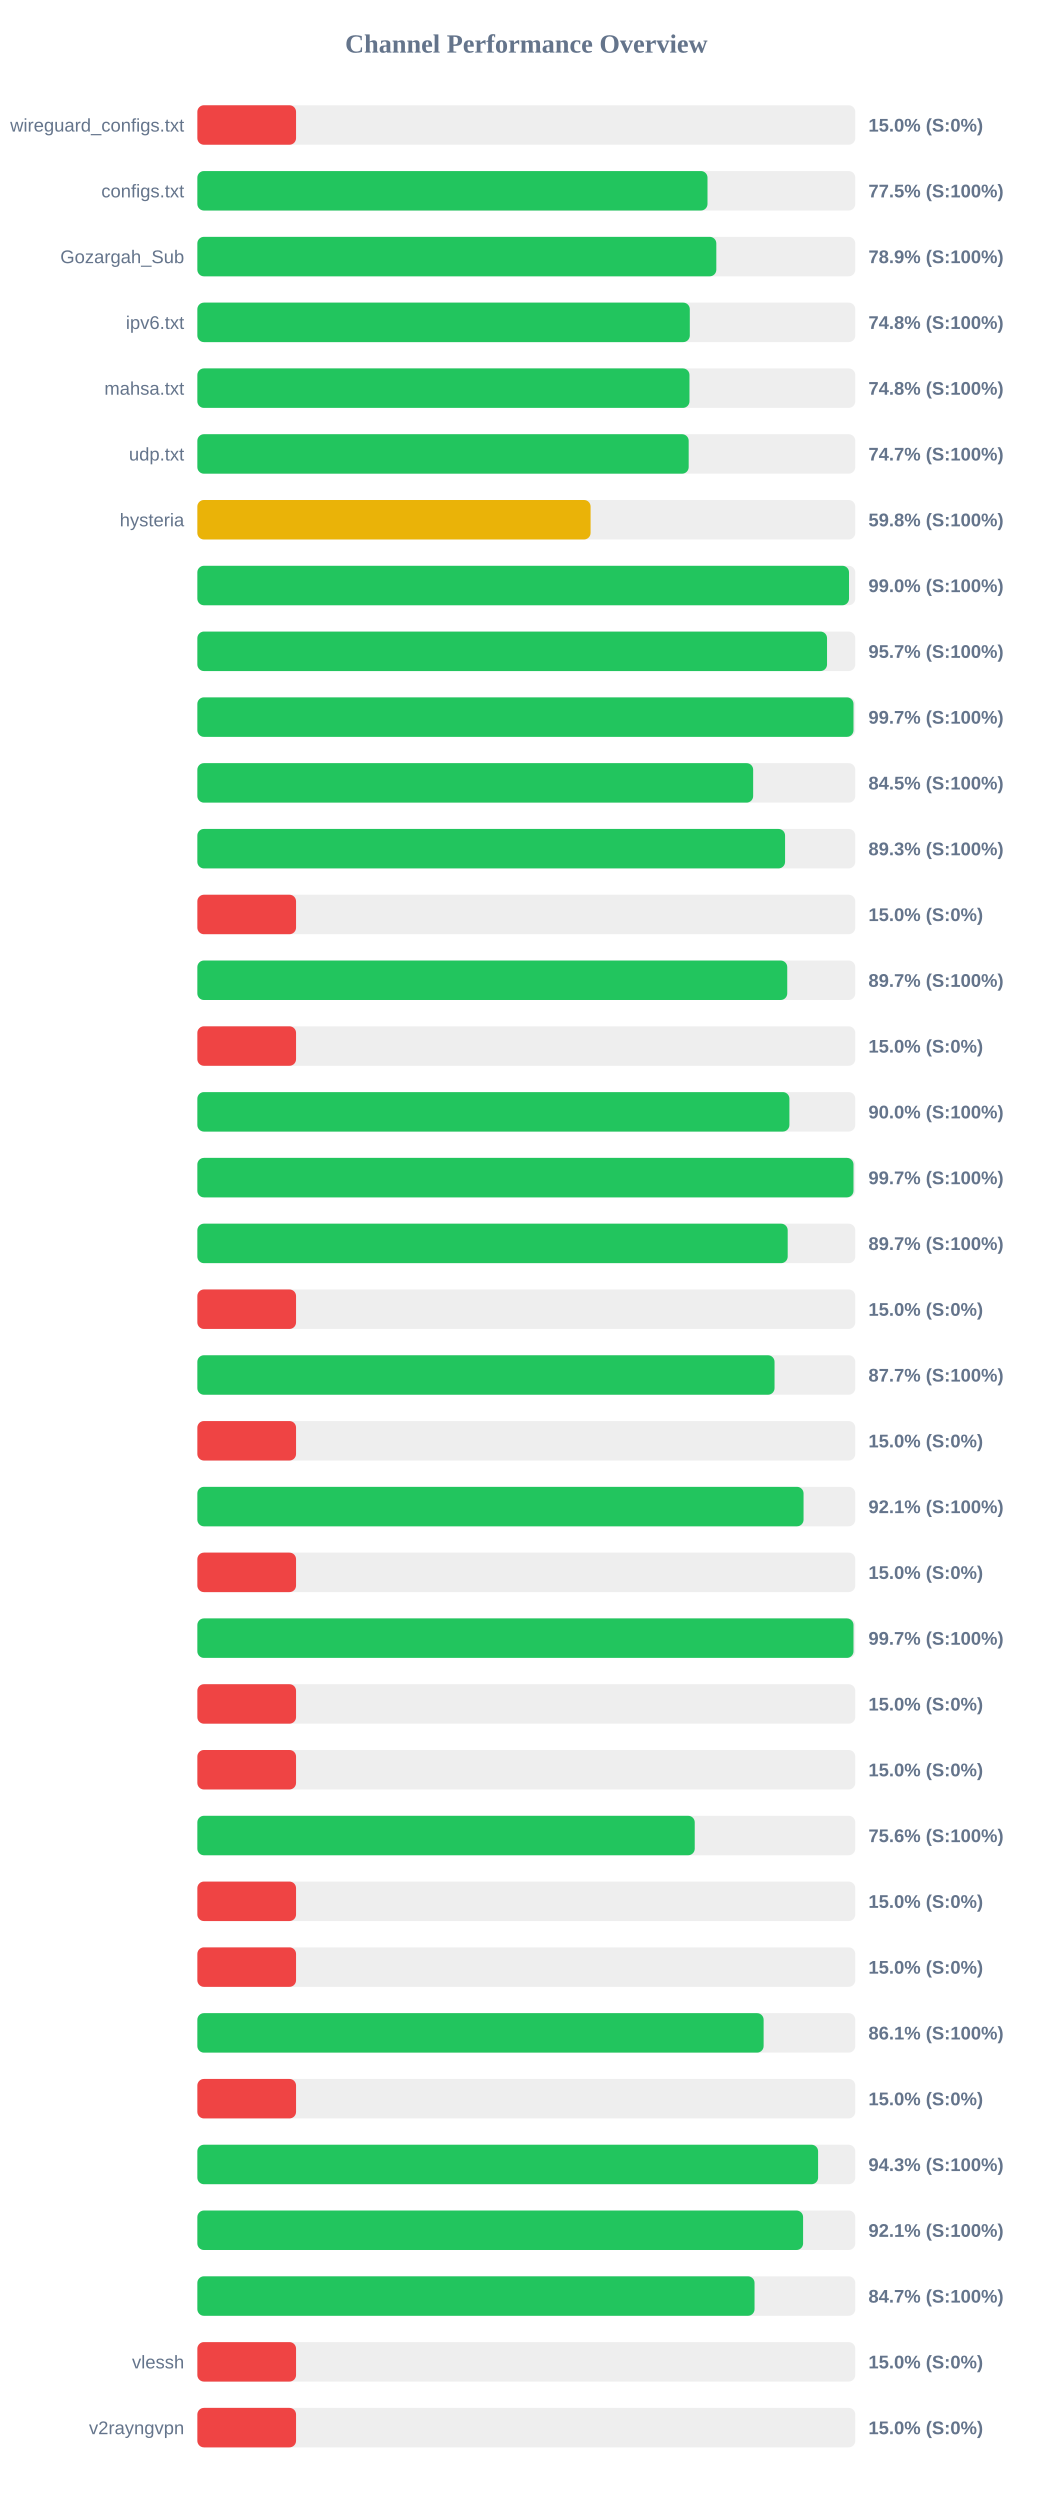
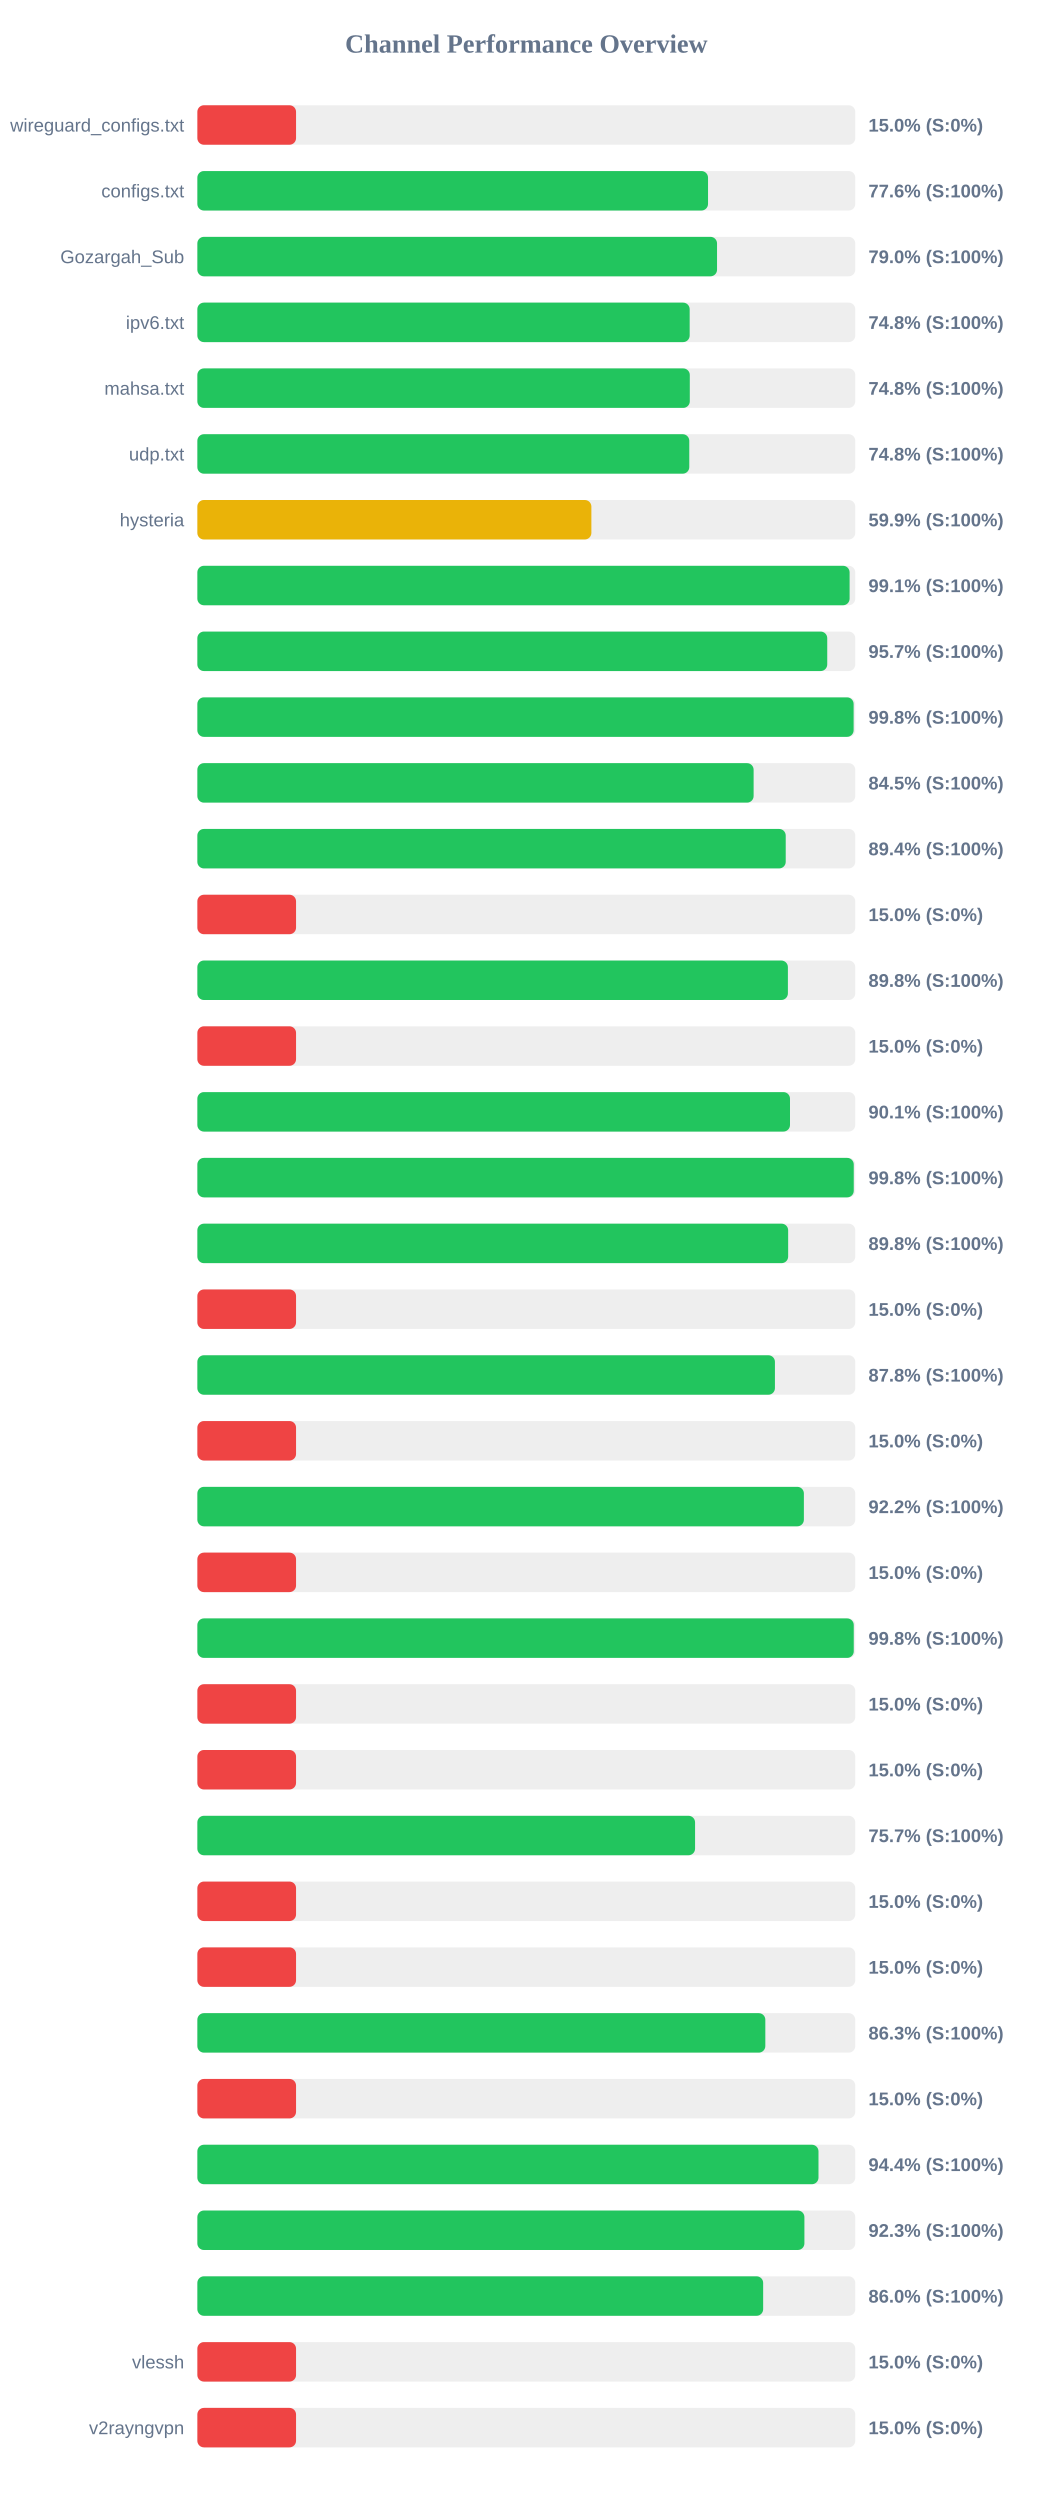
<svg xmlns="http://www.w3.org/2000/svg" width="800" height="1900" version="1.1">
  <style>
        .row { font: 14px Arial; fill: #64748b; }
        .score { font: bold 14px Arial; fill: #64748b; }
    </style>
  <text x="400" y="40" text-anchor="middle" font-size="20px" font-weight="bold" fill="#64748b">Channel Performance Overview</text>
  <rect x="150" y="80" width="500" height="30" fill="#eee" rx="5" />
  <rect x="150" y="80" width="75.0" height="30" fill="#ef4444" rx="5" />
  <text x="140" y="100" text-anchor="end" class="row">wireguard_configs.txt</text>
  <text x="660" y="100" text-anchor="start" class="score">15.0% (S:0%)</text>
  <rect x="150" y="130" width="500" height="30" fill="#eee" rx="5" />
-   <rect x="150" y="130" width="387.7" height="30" fill="#22c55e" rx="5" />
+   <rect x="150" y="130" width="388.1" height="30" fill="#22c55e" rx="5" />
  <text x="140" y="150" text-anchor="end" class="row">configs.txt</text>
-   <text x="660" y="150" text-anchor="start" class="score">77.5% (S:100%)</text>
+   <text x="660" y="150" text-anchor="start" class="score">77.6% (S:100%)</text>
  <rect x="150" y="180" width="500" height="30" fill="#eee" rx="5" />
-   <rect x="150" y="180" width="394.4" height="30" fill="#22c55e" rx="5" />
+   <rect x="150" y="180" width="394.95" height="30" fill="#22c55e" rx="5" />
  <text x="140" y="200" text-anchor="end" class="row">Gozargah_Sub</text>
-   <text x="660" y="200" text-anchor="start" class="score">78.9% (S:100%)</text>
+   <text x="660" y="200" text-anchor="start" class="score">79.0% (S:100%)</text>
  <rect x="150" y="230" width="500" height="30" fill="#eee" rx="5" />
-   <rect x="150" y="230" width="374.25" height="30" fill="#22c55e" rx="5" />
+   <rect x="150" y="230" width="374.15" height="30" fill="#22c55e" rx="5" />
  <text x="140" y="250" text-anchor="end" class="row">ipv6.txt</text>
  <text x="660" y="250" text-anchor="start" class="score">74.8% (S:100%)</text>
  <rect x="150" y="280" width="500" height="30" fill="#eee" rx="5" />
-   <rect x="150" y="280" width="374.0" height="30" fill="#22c55e" rx="5" />
+   <rect x="150" y="280" width="374.25" height="30" fill="#22c55e" rx="5" />
  <text x="140" y="300" text-anchor="end" class="row">mahsa.txt</text>
  <text x="660" y="300" text-anchor="start" class="score">74.8% (S:100%)</text>
  <rect x="150" y="330" width="500" height="30" fill="#eee" rx="5" />
-   <rect x="150" y="330" width="373.4" height="30" fill="#22c55e" rx="5" />
+   <rect x="150" y="330" width="373.85" height="30" fill="#22c55e" rx="5" />
  <text x="140" y="350" text-anchor="end" class="row">udp.txt</text>
-   <text x="660" y="350" text-anchor="start" class="score">74.7% (S:100%)</text>
+   <text x="660" y="350" text-anchor="start" class="score">74.8% (S:100%)</text>
  <rect x="150" y="380" width="500" height="30" fill="#eee" rx="5" />
-   <rect x="150" y="380" width="298.85" height="30" fill="#eab308" rx="5" />
+   <rect x="150" y="380" width="299.45" height="30" fill="#eab308" rx="5" />
  <text x="140" y="400" text-anchor="end" class="row">hysteria</text>
-   <text x="660" y="400" text-anchor="start" class="score">59.8% (S:100%)</text>
+   <text x="660" y="400" text-anchor="start" class="score">59.9% (S:100%)</text>
  <rect x="150" y="430" width="500" height="30" fill="#eee" rx="5" />
-   <rect x="150" y="430" width="495.25" height="30" fill="#22c55e" rx="5" />
+   <rect x="150" y="430" width="495.7" height="30" fill="#22c55e" rx="5" />
  <text x="140" y="450" text-anchor="end" class="row" />
-   <text x="660" y="450" text-anchor="start" class="score">99.0% (S:100%)</text>
+   <text x="660" y="450" text-anchor="start" class="score">99.1% (S:100%)</text>
  <rect x="150" y="480" width="500" height="30" fill="#eee" rx="5" />
-   <rect x="150" y="480" width="478.55" height="30" fill="#22c55e" rx="5" />
+   <rect x="150" y="480" width="478.7" height="30" fill="#22c55e" rx="5" />
  <text x="140" y="500" text-anchor="end" class="row" />
  <text x="660" y="500" text-anchor="start" class="score">95.7% (S:100%)</text>
  <rect x="150" y="530" width="500" height="30" fill="#eee" rx="5" />
-   <rect x="150" y="530" width="498.65" height="30" fill="#22c55e" rx="5" />
+   <rect x="150" y="530" width="498.75" height="30" fill="#22c55e" rx="5" />
  <text x="140" y="550" text-anchor="end" class="row" />
-   <text x="660" y="550" text-anchor="start" class="score">99.7% (S:100%)</text>
+   <text x="660" y="550" text-anchor="start" class="score">99.8% (S:100%)</text>
  <rect x="150" y="580" width="500" height="30" fill="#eee" rx="5" />
-   <rect x="150" y="580" width="422.4" height="30" fill="#22c55e" rx="5" />
+   <rect x="150" y="580" width="422.75" height="30" fill="#22c55e" rx="5" />
  <text x="140" y="600" text-anchor="end" class="row" />
  <text x="660" y="600" text-anchor="start" class="score">84.5% (S:100%)</text>
  <rect x="150" y="630" width="500" height="30" fill="#eee" rx="5" />
-   <rect x="150" y="630" width="446.65" height="30" fill="#22c55e" rx="5" />
+   <rect x="150" y="630" width="447.15" height="30" fill="#22c55e" rx="5" />
  <text x="140" y="650" text-anchor="end" class="row" />
-   <text x="660" y="650" text-anchor="start" class="score">89.3% (S:100%)</text>
+   <text x="660" y="650" text-anchor="start" class="score">89.4% (S:100%)</text>
  <rect x="150" y="680" width="500" height="30" fill="#eee" rx="5" />
  <rect x="150" y="680" width="75.0" height="30" fill="#ef4444" rx="5" />
  <text x="140" y="700" text-anchor="end" class="row" />
  <text x="660" y="700" text-anchor="start" class="score">15.0% (S:0%)</text>
  <rect x="150" y="730" width="500" height="30" fill="#eee" rx="5" />
-   <rect x="150" y="730" width="448.3" height="30" fill="#22c55e" rx="5" />
+   <rect x="150" y="730" width="448.8" height="30" fill="#22c55e" rx="5" />
  <text x="140" y="750" text-anchor="end" class="row" />
-   <text x="660" y="750" text-anchor="start" class="score">89.7% (S:100%)</text>
+   <text x="660" y="750" text-anchor="start" class="score">89.8% (S:100%)</text>
  <rect x="150" y="780" width="500" height="30" fill="#eee" rx="5" />
  <rect x="150" y="780" width="75.0" height="30" fill="#ef4444" rx="5" />
  <text x="140" y="800" text-anchor="end" class="row" />
  <text x="660" y="800" text-anchor="start" class="score">15.0% (S:0%)</text>
  <rect x="150" y="830" width="500" height="30" fill="#eee" rx="5" />
-   <rect x="150" y="830" width="449.95" height="30" fill="#22c55e" rx="5" />
+   <rect x="150" y="830" width="450.4" height="30" fill="#22c55e" rx="5" />
  <text x="140" y="850" text-anchor="end" class="row" />
-   <text x="660" y="850" text-anchor="start" class="score">90.0% (S:100%)</text>
+   <text x="660" y="850" text-anchor="start" class="score">90.1% (S:100%)</text>
  <rect x="150" y="880" width="500" height="30" fill="#eee" rx="5" />
-   <rect x="150" y="880" width="498.65" height="30" fill="#22c55e" rx="5" />
+   <rect x="150" y="880" width="498.85" height="30" fill="#22c55e" rx="5" />
  <text x="140" y="900" text-anchor="end" class="row" />
-   <text x="660" y="900" text-anchor="start" class="score">99.7% (S:100%)</text>
+   <text x="660" y="900" text-anchor="start" class="score">99.8% (S:100%)</text>
  <rect x="150" y="930" width="500" height="30" fill="#eee" rx="5" />
-   <rect x="150" y="930" width="448.65" height="30" fill="#22c55e" rx="5" />
+   <rect x="150" y="930" width="449.0" height="30" fill="#22c55e" rx="5" />
  <text x="140" y="950" text-anchor="end" class="row" />
-   <text x="660" y="950" text-anchor="start" class="score">89.7% (S:100%)</text>
+   <text x="660" y="950" text-anchor="start" class="score">89.8% (S:100%)</text>
  <rect x="150" y="980" width="500" height="30" fill="#eee" rx="5" />
  <rect x="150" y="980" width="75.0" height="30" fill="#ef4444" rx="5" />
  <text x="140" y="1000" text-anchor="end" class="row" />
  <text x="660" y="1000" text-anchor="start" class="score">15.0% (S:0%)</text>
  <rect x="150" y="1030" width="500" height="30" fill="#eee" rx="5" />
-   <rect x="150" y="1030" width="438.65" height="30" fill="#22c55e" rx="5" />
+   <rect x="150" y="1030" width="438.95" height="30" fill="#22c55e" rx="5" />
  <text x="140" y="1050" text-anchor="end" class="row" />
-   <text x="660" y="1050" text-anchor="start" class="score">87.7% (S:100%)</text>
+   <text x="660" y="1050" text-anchor="start" class="score">87.8% (S:100%)</text>
  <rect x="150" y="1080" width="500" height="30" fill="#eee" rx="5" />
  <rect x="150" y="1080" width="75.0" height="30" fill="#ef4444" rx="5" />
  <text x="140" y="1100" text-anchor="end" class="row" />
  <text x="660" y="1100" text-anchor="start" class="score">15.0% (S:0%)</text>
  <rect x="150" y="1130" width="500" height="30" fill="#eee" rx="5" />
-   <rect x="150" y="1130" width="460.7" height="30" fill="#22c55e" rx="5" />
+   <rect x="150" y="1130" width="460.95" height="30" fill="#22c55e" rx="5" />
  <text x="140" y="1150" text-anchor="end" class="row" />
-   <text x="660" y="1150" text-anchor="start" class="score">92.1% (S:100%)</text>
+   <text x="660" y="1150" text-anchor="start" class="score">92.2% (S:100%)</text>
  <rect x="150" y="1180" width="500" height="30" fill="#eee" rx="5" />
  <rect x="150" y="1180" width="75.0" height="30" fill="#ef4444" rx="5" />
  <text x="140" y="1200" text-anchor="end" class="row" />
  <text x="660" y="1200" text-anchor="start" class="score">15.0% (S:0%)</text>
  <rect x="150" y="1230" width="500" height="30" fill="#eee" rx="5" />
-   <rect x="150" y="1230" width="498.65" height="30" fill="#22c55e" rx="5" />
+   <rect x="150" y="1230" width="498.85" height="30" fill="#22c55e" rx="5" />
  <text x="140" y="1250" text-anchor="end" class="row" />
-   <text x="660" y="1250" text-anchor="start" class="score">99.7% (S:100%)</text>
+   <text x="660" y="1250" text-anchor="start" class="score">99.8% (S:100%)</text>
  <rect x="150" y="1280" width="500" height="30" fill="#eee" rx="5" />
  <rect x="150" y="1280" width="75.0" height="30" fill="#ef4444" rx="5" />
  <text x="140" y="1300" text-anchor="end" class="row" />
  <text x="660" y="1300" text-anchor="start" class="score">15.0% (S:0%)</text>
  <rect x="150" y="1330" width="500" height="30" fill="#eee" rx="5" />
  <rect x="150" y="1330" width="75.0" height="30" fill="#ef4444" rx="5" />
  <text x="140" y="1350" text-anchor="end" class="row" />
  <text x="660" y="1350" text-anchor="start" class="score">15.0% (S:0%)</text>
  <rect x="150" y="1380" width="500" height="30" fill="#eee" rx="5" />
-   <rect x="150" y="1380" width="378.0" height="30" fill="#22c55e" rx="5" />
+   <rect x="150" y="1380" width="378.25" height="30" fill="#22c55e" rx="5" />
  <text x="140" y="1400" text-anchor="end" class="row" />
-   <text x="660" y="1400" text-anchor="start" class="score">75.6% (S:100%)</text>
+   <text x="660" y="1400" text-anchor="start" class="score">75.7% (S:100%)</text>
  <rect x="150" y="1430" width="500" height="30" fill="#eee" rx="5" />
  <rect x="150" y="1430" width="75.0" height="30" fill="#ef4444" rx="5" />
  <text x="140" y="1450" text-anchor="end" class="row" />
  <text x="660" y="1450" text-anchor="start" class="score">15.0% (S:0%)</text>
  <rect x="150" y="1480" width="500" height="30" fill="#eee" rx="5" />
  <rect x="150" y="1480" width="75.0" height="30" fill="#ef4444" rx="5" />
  <text x="140" y="1500" text-anchor="end" class="row" />
  <text x="660" y="1500" text-anchor="start" class="score">15.0% (S:0%)</text>
  <rect x="150" y="1530" width="500" height="30" fill="#eee" rx="5" />
-   <rect x="150" y="1530" width="430.35" height="30" fill="#22c55e" rx="5" />
+   <rect x="150" y="1530" width="431.65" height="30" fill="#22c55e" rx="5" />
  <text x="140" y="1550" text-anchor="end" class="row" />
-   <text x="660" y="1550" text-anchor="start" class="score">86.1% (S:100%)</text>
+   <text x="660" y="1550" text-anchor="start" class="score">86.3% (S:100%)</text>
  <rect x="150" y="1580" width="500" height="30" fill="#eee" rx="5" />
  <rect x="150" y="1580" width="75.0" height="30" fill="#ef4444" rx="5" />
  <text x="140" y="1600" text-anchor="end" class="row" />
  <text x="660" y="1600" text-anchor="start" class="score">15.0% (S:0%)</text>
  <rect x="150" y="1630" width="500" height="30" fill="#eee" rx="5" />
-   <rect x="150" y="1630" width="471.75" height="30" fill="#22c55e" rx="5" />
+   <rect x="150" y="1630" width="472.05" height="30" fill="#22c55e" rx="5" />
  <text x="140" y="1650" text-anchor="end" class="row" />
-   <text x="660" y="1650" text-anchor="start" class="score">94.3% (S:100%)</text>
+   <text x="660" y="1650" text-anchor="start" class="score">94.4% (S:100%)</text>
  <rect x="150" y="1680" width="500" height="30" fill="#eee" rx="5" />
-   <rect x="150" y="1680" width="460.35" height="30" fill="#22c55e" rx="5" />
+   <rect x="150" y="1680" width="461.35" height="30" fill="#22c55e" rx="5" />
  <text x="140" y="1700" text-anchor="end" class="row" />
-   <text x="660" y="1700" text-anchor="start" class="score">92.1% (S:100%)</text>
+   <text x="660" y="1700" text-anchor="start" class="score">92.3% (S:100%)</text>
  <rect x="150" y="1730" width="500" height="30" fill="#eee" rx="5" />
-   <rect x="150" y="1730" width="423.45" height="30" fill="#22c55e" rx="5" />
+   <rect x="150" y="1730" width="430.0" height="30" fill="#22c55e" rx="5" />
  <text x="140" y="1750" text-anchor="end" class="row" />
-   <text x="660" y="1750" text-anchor="start" class="score">84.7% (S:100%)</text>
+   <text x="660" y="1750" text-anchor="start" class="score">86.0% (S:100%)</text>
  <rect x="150" y="1780" width="500" height="30" fill="#eee" rx="5" />
  <rect x="150" y="1780" width="75.0" height="30" fill="#ef4444" rx="5" />
  <text x="140" y="1800" text-anchor="end" class="row">vlessh</text>
  <text x="660" y="1800" text-anchor="start" class="score">15.0% (S:0%)</text>
  <rect x="150" y="1830" width="500" height="30" fill="#eee" rx="5" />
  <rect x="150" y="1830" width="75.0" height="30" fill="#ef4444" rx="5" />
  <text x="140" y="1850" text-anchor="end" class="row">v2rayngvpn</text>
  <text x="660" y="1850" text-anchor="start" class="score">15.0% (S:0%)</text>
</svg>
